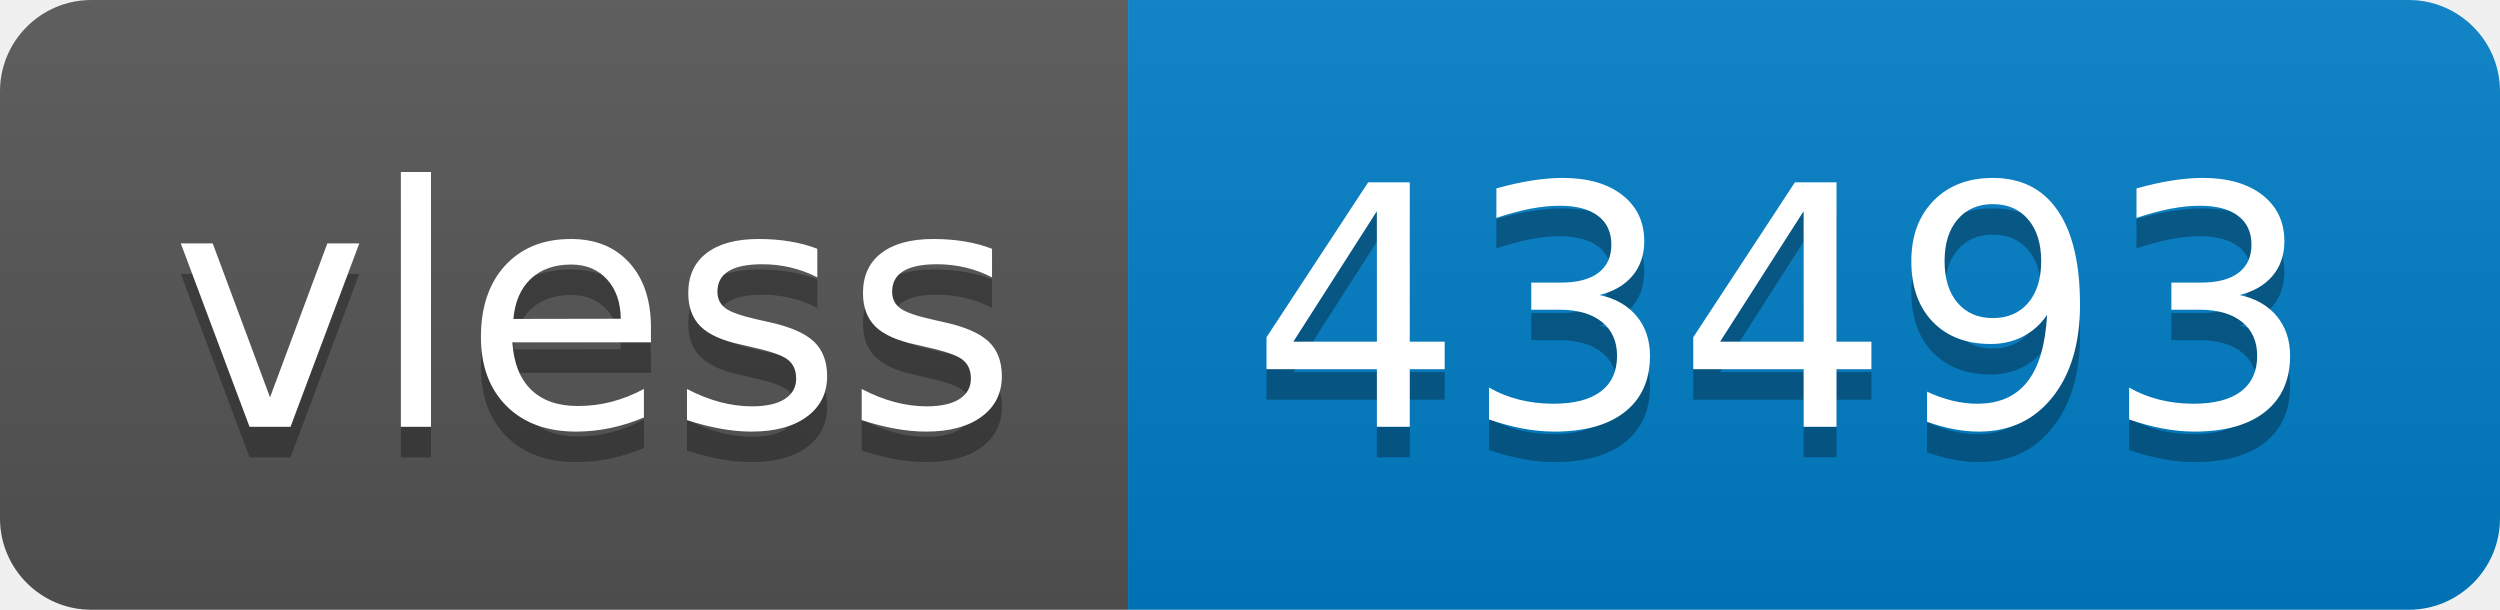
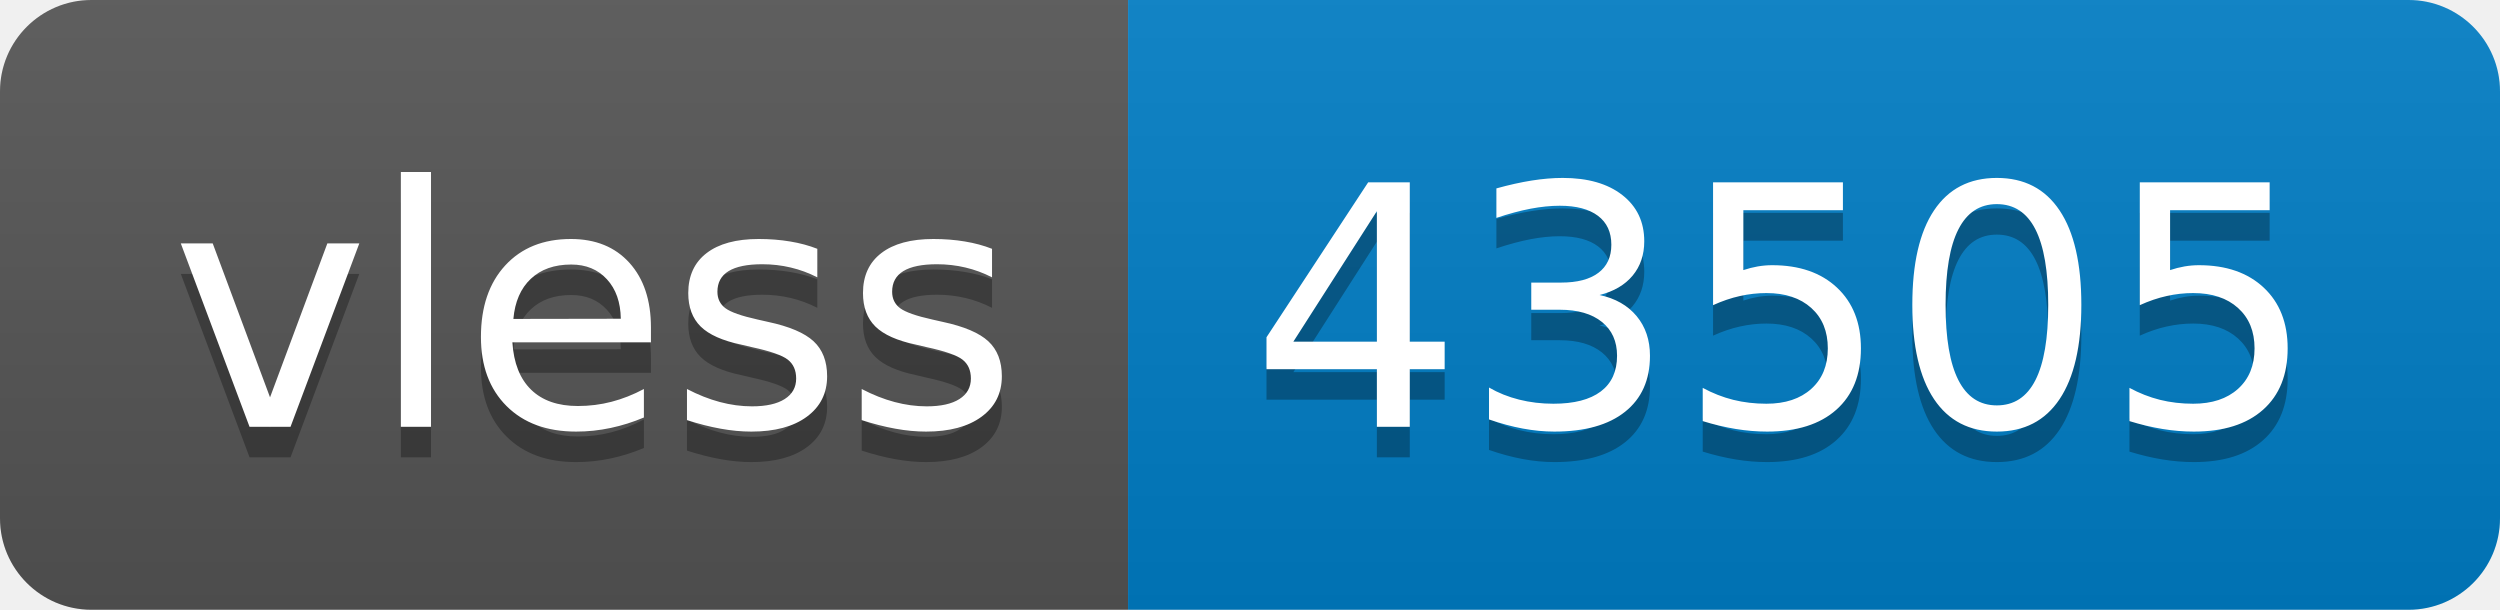
- <svg xmlns="http://www.w3.org/2000/svg" width="82" height="20" role="img" aria-label="vless: 43493">
+ <svg xmlns="http://www.w3.org/2000/svg" width="82" height="20" role="img" aria-label="vless: 43505">
  <linearGradient id="s" x2="0" y2="100%">
    <stop offset="0" stop-color="#bbb" stop-opacity=".1" />
    <stop offset="1" stop-opacity=".1" />
  </linearGradient>
  <clipPath id="r">
    <rect width="82" height="20" rx="3" fill="#fff" />
  </clipPath>
  <g clip-path="url(#r)">
    <rect width="37" height="20" fill="#555" />
    <rect x="37" width="45" height="20" fill="#007ec6" />
    <rect width="82" height="20" fill="url(#s)" />
  </g>
  <g fill="#fff" text-anchor="middle" font-family="Verdana,Geneva,DejaVu Sans,sans-serif" text-rendering="geometricPrecision" font-size="110">
    <text aria-hidden="true" x="195" y="150" fill="#010101" fill-opacity=".3" transform="scale(.1)" textLength="270">vless</text>
    <text x="195" y="140" transform="scale(.1)" fill="#fff" textLength="270">vless</text>
-     <text aria-hidden="true" x="585" y="150" fill="#010101" fill-opacity=".3" transform="scale(.1)" textLength="350">43493</text>
-     <text x="585" y="140" transform="scale(.1)" fill="#fff" textLength="350">43493</text>
+     <text aria-hidden="true" x="585" y="150" fill="#010101" fill-opacity=".3" transform="scale(.1)" textLength="350">43505</text>
+     <text x="585" y="140" transform="scale(.1)" fill="#fff" textLength="350">43505</text>
  </g>
</svg>
